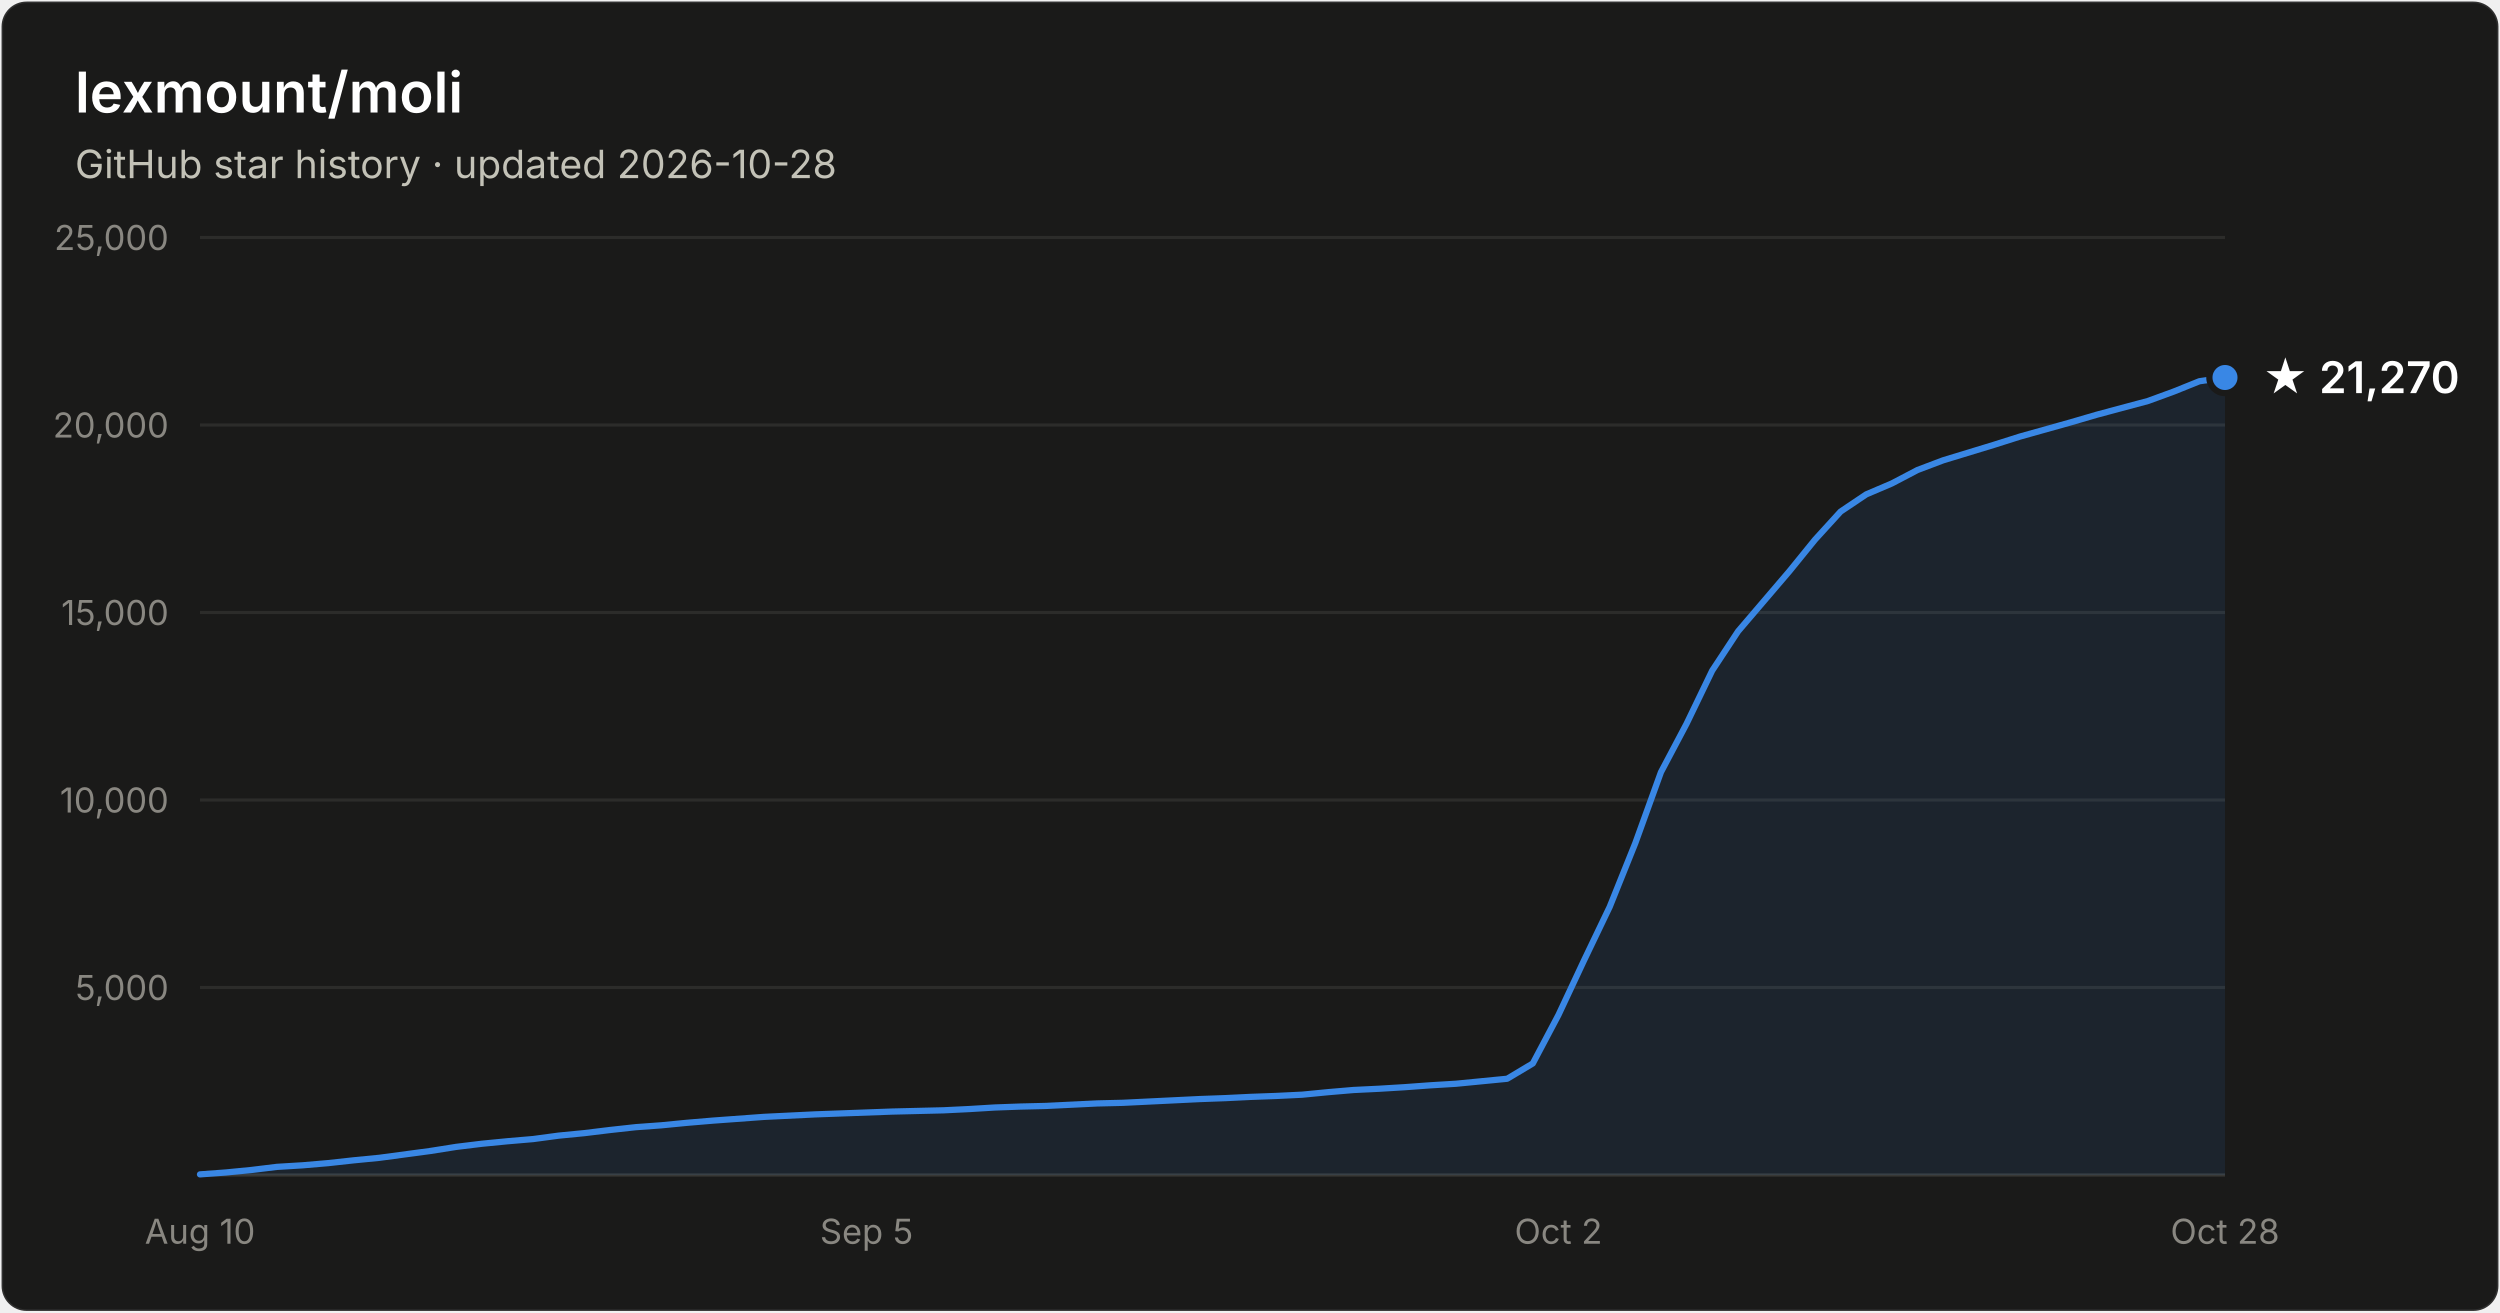
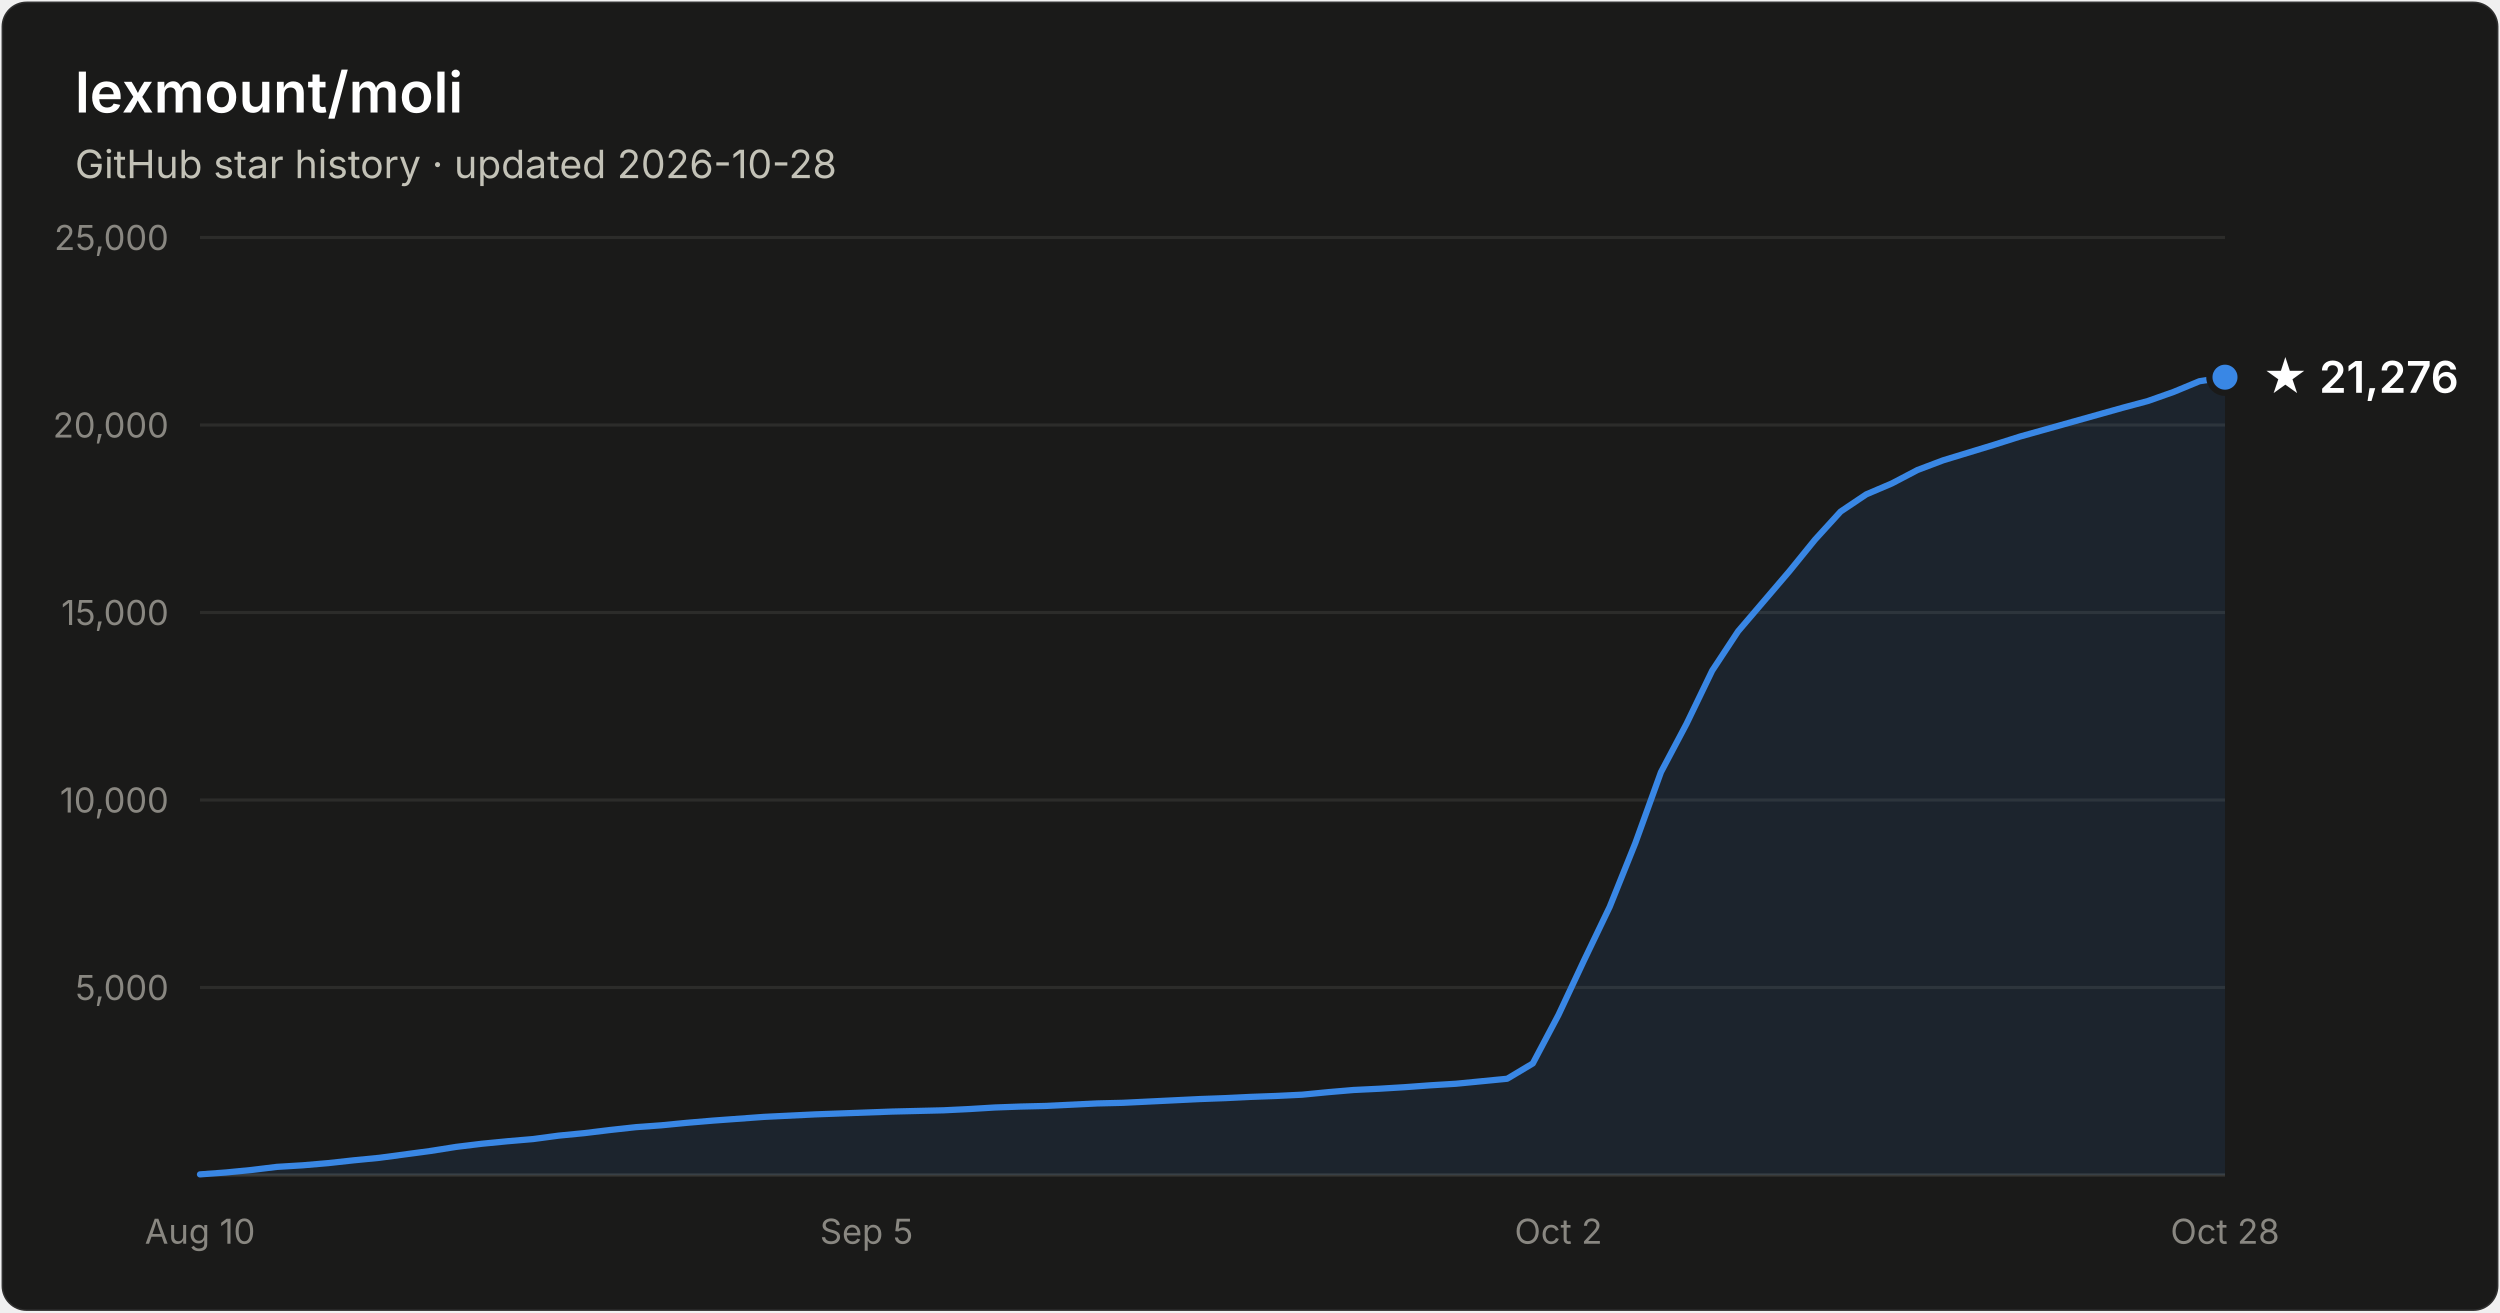
- <svg xmlns="http://www.w3.org/2000/svg" width="800" height="420" viewBox="0 0 800 420" font-family="system-ui, -apple-system, Segoe UI, sans-serif" role="img" aria-label="Star history of lexmount/moli: 21,270 stars as of 2026-10-28">
+ <svg xmlns="http://www.w3.org/2000/svg" width="800" height="420" viewBox="0 0 800 420" font-family="system-ui, -apple-system, Segoe UI, sans-serif" role="img" aria-label="Star history of lexmount/moli: 21,276 stars as of 2026-10-28">
  <rect x="0.5" y="0.5" width="799" height="419" rx="8" fill="#1a1a19" stroke="rgba(255,255,255,0.10)" />
  <text x="24" y="36" fill="#ffffff" font-size="18" font-weight="600">lexmount/moli</text>
  <text x="24" y="57" fill="#c3c2b7" font-size="12.5">GitHub star history · updated 2026-10-28</text>
  <line x1="64" y1="316.0" x2="712" y2="316.0" stroke="#2c2c2a" stroke-width="1" />
  <text x="54" y="320.0" text-anchor="end" fill="#898781" font-size="11" style="font-variant-numeric:tabular-nums">5,000</text>
  <line x1="64" y1="256.0" x2="712" y2="256.0" stroke="#2c2c2a" stroke-width="1" />
  <text x="54" y="260.0" text-anchor="end" fill="#898781" font-size="11" style="font-variant-numeric:tabular-nums">10,000</text>
  <line x1="64" y1="196.0" x2="712" y2="196.0" stroke="#2c2c2a" stroke-width="1" />
  <text x="54" y="200.0" text-anchor="end" fill="#898781" font-size="11" style="font-variant-numeric:tabular-nums">15,000</text>
  <line x1="64" y1="136.0" x2="712" y2="136.0" stroke="#2c2c2a" stroke-width="1" />
  <text x="54" y="140.0" text-anchor="end" fill="#898781" font-size="11" style="font-variant-numeric:tabular-nums">20,000</text>
  <line x1="64" y1="76.0" x2="712" y2="76.0" stroke="#2c2c2a" stroke-width="1" />
  <text x="54" y="80.0" text-anchor="end" fill="#898781" font-size="11" style="font-variant-numeric:tabular-nums">25,000</text>
  <line x1="64" y1="376" x2="712" y2="376" stroke="#383835" stroke-width="1" />
  <text x="64.0" y="398" text-anchor="middle" fill="#898781" font-size="11" style="font-variant-numeric:tabular-nums">Aug 10</text>
  <text x="277.3" y="398" text-anchor="middle" fill="#898781" font-size="11" style="font-variant-numeric:tabular-nums">Sep 5</text>
  <text x="498.7" y="398" text-anchor="middle" fill="#898781" font-size="11" style="font-variant-numeric:tabular-nums">Oct 2</text>
  <text x="712.0" y="398" text-anchor="middle" fill="#898781" font-size="11" style="font-variant-numeric:tabular-nums">Oct 28</text>
-   <path d="M64.0 375.8 L72.2 375.2 L80.4 374.4 L88.6 373.4 L96.8 372.9 L105.0 372.2 L113.2 371.3 L121.4 370.5 L129.6 369.4 L137.8 368.3 L146.0 367.0 L154.2 366.0 L162.4 365.2 L170.6 364.5 L178.8 363.4 L187.0 362.6 L195.2 361.6 L203.4 360.7 L211.6 360.1 L219.8 359.3 L228.1 358.6 L236.3 358.0 L244.5 357.4 L252.7 357.0 L260.9 356.6 L269.1 356.3 L277.3 356.0 L285.5 355.7 L293.7 355.5 L301.9 355.3 L310.1 354.9 L318.3 354.4 L326.5 354.1 L334.7 353.9 L342.9 353.5 L351.1 353.1 L359.3 352.9 L367.5 352.5 L375.7 352.1 L383.9 351.7 L392.1 351.4 L400.3 351.0 L408.5 350.7 L416.7 350.3 L424.9 349.5 L433.1 348.8 L441.3 348.4 L449.5 347.9 L457.7 347.3 L465.9 346.8 L474.1 346.0 L482.3 345.2 L490.5 340.3 L498.7 324.8 L506.9 307.3 L515.1 290.2 L523.3 269.8 L531.5 247.1 L539.7 231.6 L547.9 214.6 L556.2 202.0 L564.4 192.4 L572.6 182.8 L580.8 172.7 L589.0 163.7 L597.2 158.2 L605.4 154.7 L613.6 150.4 L621.8 147.3 L630.0 144.8 L638.2 142.3 L646.4 139.7 L654.6 137.4 L662.8 135.1 L671.0 132.7 L679.2 130.5 L687.4 128.3 L695.6 125.3 L703.8 122.0 L712.0 120.8 L712.0 376 L64.0 376 Z" fill="#3987e5" fill-opacity="0.1" />
-   <path d="M64.0 375.8 L72.2 375.2 L80.4 374.4 L88.6 373.4 L96.8 372.9 L105.0 372.2 L113.2 371.3 L121.4 370.5 L129.6 369.4 L137.8 368.3 L146.0 367.0 L154.2 366.0 L162.4 365.2 L170.6 364.5 L178.8 363.4 L187.0 362.6 L195.2 361.6 L203.4 360.7 L211.6 360.1 L219.8 359.3 L228.1 358.6 L236.3 358.0 L244.5 357.4 L252.7 357.0 L260.9 356.6 L269.1 356.3 L277.3 356.0 L285.5 355.7 L293.7 355.5 L301.9 355.3 L310.1 354.9 L318.3 354.4 L326.5 354.1 L334.7 353.9 L342.9 353.5 L351.1 353.1 L359.3 352.9 L367.5 352.5 L375.7 352.1 L383.9 351.7 L392.1 351.4 L400.3 351.0 L408.5 350.7 L416.7 350.3 L424.9 349.5 L433.1 348.8 L441.3 348.4 L449.5 347.9 L457.7 347.3 L465.9 346.8 L474.1 346.0 L482.3 345.2 L490.5 340.3 L498.7 324.8 L506.9 307.3 L515.1 290.2 L523.3 269.8 L531.5 247.1 L539.7 231.6 L547.9 214.6 L556.2 202.0 L564.4 192.4 L572.6 182.8 L580.8 172.7 L589.0 163.7 L597.2 158.2 L605.4 154.7 L613.6 150.4 L621.8 147.3 L630.0 144.8 L638.2 142.3 L646.4 139.7 L654.6 137.4 L662.8 135.1 L671.0 132.7 L679.2 130.5 L687.4 128.3 L695.6 125.3 L703.8 122.0 L712.0 120.8" fill="none" stroke="#3987e5" stroke-width="2" stroke-linejoin="round" stroke-linecap="round" />
-   <circle cx="712.0" cy="120.8" r="5" fill="#3987e5" stroke="#1a1a19" stroke-width="2" />
-   <text x="724.0" y="125.8" fill="#ffffff" font-size="14" font-weight="600">★ 21,270</text>
+   <path d="M64.0 375.8 L72.2 375.2 L80.4 374.4 L88.6 373.4 L96.8 372.9 L105.0 372.2 L113.2 371.3 L121.4 370.5 L129.6 369.4 L137.8 368.3 L146.0 367.0 L154.2 366.0 L162.4 365.2 L170.6 364.5 L178.8 363.4 L187.0 362.6 L195.2 361.6 L203.4 360.7 L211.6 360.1 L219.8 359.3 L228.1 358.6 L236.3 358.0 L244.5 357.4 L252.7 357.0 L260.9 356.6 L269.1 356.3 L277.3 356.0 L285.5 355.7 L293.7 355.5 L301.9 355.3 L310.1 354.9 L318.3 354.4 L326.5 354.1 L334.7 353.9 L342.9 353.5 L351.1 353.1 L359.3 352.9 L367.5 352.5 L375.7 352.1 L383.9 351.7 L392.1 351.4 L400.3 351.0 L408.5 350.7 L416.7 350.3 L424.9 349.5 L433.1 348.8 L441.3 348.4 L449.5 347.9 L457.7 347.3 L465.9 346.8 L474.1 346.0 L482.3 345.2 L490.5 340.3 L498.7 324.8 L506.9 307.3 L515.1 290.2 L523.3 269.8 L531.5 247.1 L539.7 231.6 L547.9 214.6 L556.2 202.0 L564.4 192.4 L572.6 182.8 L580.8 172.7 L589.0 163.7 L597.2 158.2 L605.4 154.7 L613.6 150.4 L621.8 147.3 L630.0 144.8 L638.2 142.3 L646.4 139.7 L654.6 137.4 L662.8 135.1 L671.0 132.8 L679.2 130.5 L687.4 128.3 L695.6 125.4 L703.8 122.0 L712.0 120.7 L712.0 376 L64.0 376 Z" fill="#3987e5" fill-opacity="0.1" />
+   <path d="M64.0 375.8 L72.2 375.2 L80.4 374.4 L88.6 373.4 L96.8 372.9 L105.0 372.2 L113.2 371.3 L121.4 370.5 L129.6 369.4 L137.8 368.3 L146.0 367.0 L154.2 366.0 L162.4 365.2 L170.6 364.5 L178.8 363.4 L187.0 362.6 L195.2 361.6 L203.4 360.7 L211.6 360.1 L219.8 359.3 L228.1 358.6 L236.3 358.0 L244.5 357.4 L252.7 357.0 L260.9 356.6 L269.1 356.3 L277.3 356.0 L285.5 355.7 L293.7 355.5 L301.9 355.3 L310.1 354.9 L318.3 354.4 L326.5 354.1 L334.7 353.9 L342.9 353.5 L351.1 353.1 L359.3 352.9 L367.5 352.5 L375.7 352.1 L383.9 351.7 L392.1 351.4 L400.3 351.0 L408.5 350.7 L416.7 350.3 L424.9 349.5 L433.1 348.8 L441.3 348.4 L449.5 347.9 L457.7 347.3 L465.9 346.8 L474.1 346.0 L482.3 345.2 L490.5 340.3 L498.7 324.8 L506.9 307.3 L515.1 290.2 L523.3 269.8 L531.5 247.1 L539.7 231.6 L547.9 214.6 L556.2 202.0 L564.4 192.4 L572.6 182.8 L580.8 172.7 L589.0 163.7 L597.2 158.2 L605.4 154.7 L613.6 150.4 L621.8 147.3 L630.0 144.8 L638.2 142.3 L646.4 139.7 L654.6 137.4 L662.8 135.1 L671.0 132.8 L679.2 130.5 L687.4 128.3 L695.6 125.4 L703.8 122.0 L712.0 120.7" fill="none" stroke="#3987e5" stroke-width="2" stroke-linejoin="round" stroke-linecap="round" />
+   <circle cx="712.0" cy="120.7" r="5" fill="#3987e5" stroke="#1a1a19" stroke-width="2" />
+   <text x="724.0" y="125.7" fill="#ffffff" font-size="14" font-weight="600">★ 21,276</text>
</svg>
